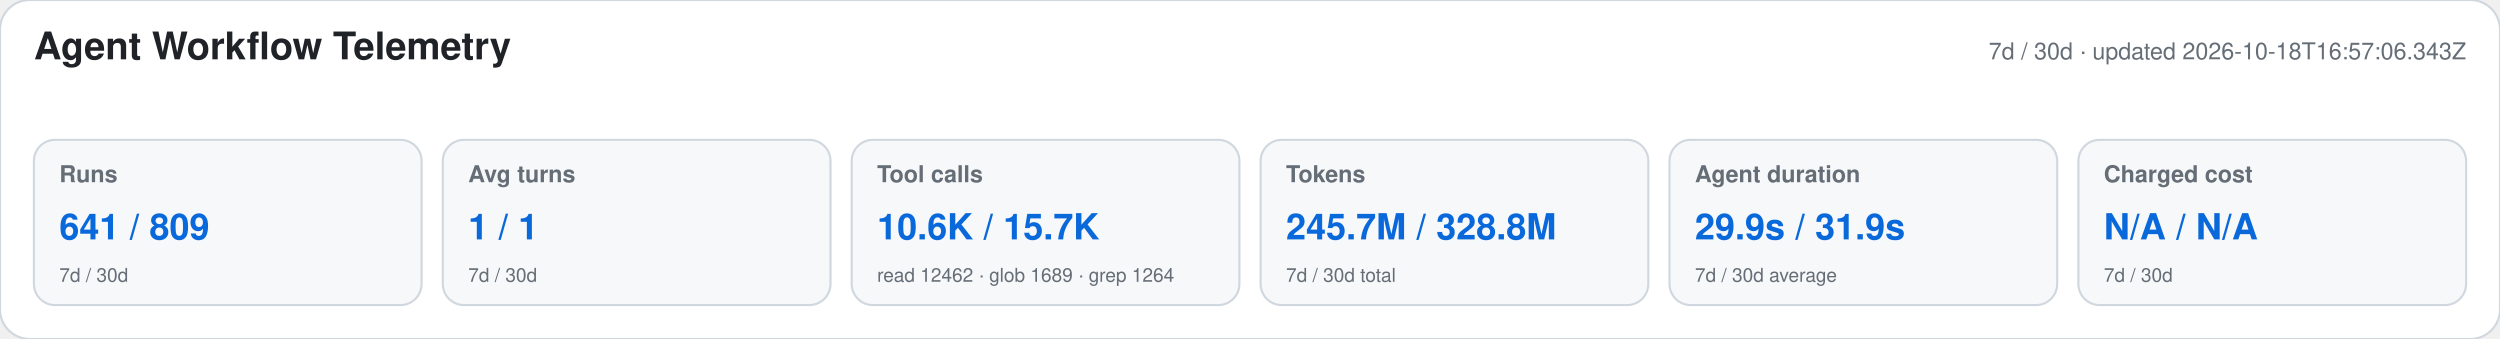
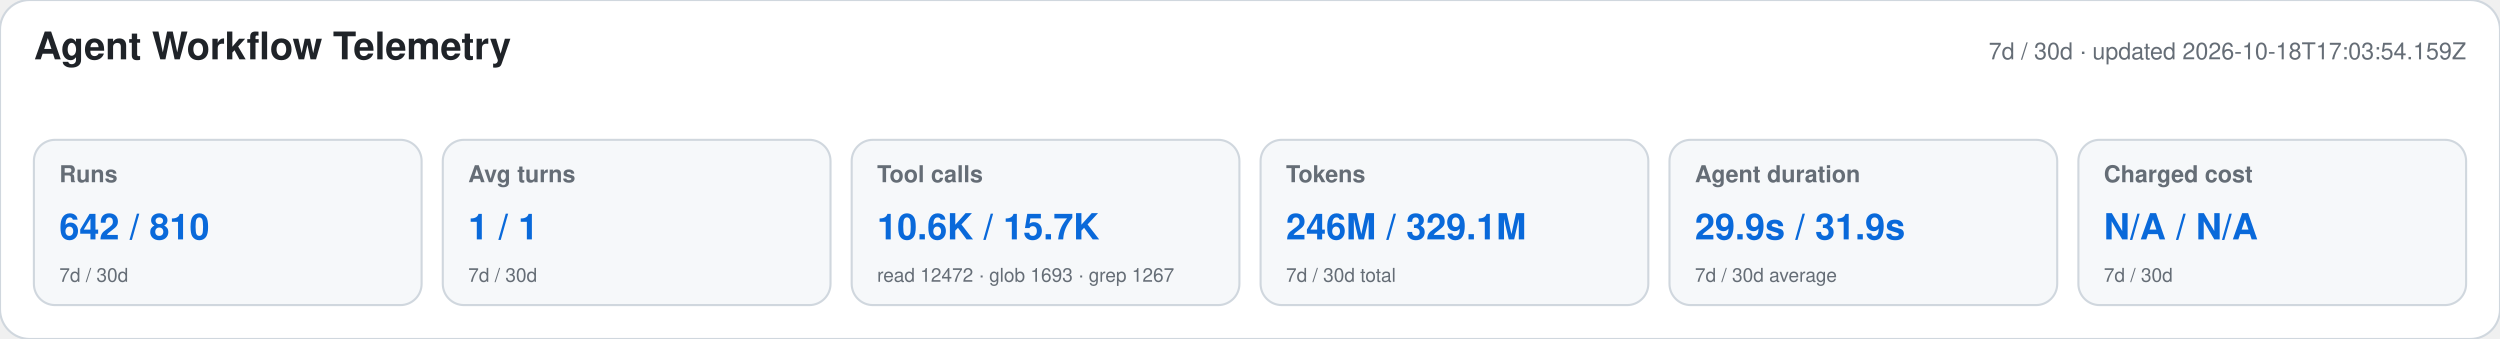
<svg xmlns="http://www.w3.org/2000/svg" width="1180" height="160" viewBox="0 0 1180 160" role="img" aria-labelledby="title desc">
  <style>text{font-family:-apple-system,BlinkMacSystemFont,"Segoe UI",Helvetica,Arial,sans-serif}.heading{font-size:18px;font-weight:650;fill:#1f2328}.meta,.label,.secondary{fill:#656d76}.meta,.label{font-size:11px}.label{font-weight:600}.primary{font-size:17px;font-weight:700;fill:#0969da}.secondary{font-size:9px}</style>
  <rect width="1180" height="160" rx="14" fill="#ffffff" stroke="#d0d7de" />
  <text x="16" y="28" class="heading">Agent Workflow Telemetry</text>
-   <text x="1164" y="28" text-anchor="end" class="meta">7d / 30d · updated 2026-10-18T16:57:06.343Z</text>
+   <text x="1164" y="28" text-anchor="end" class="meta">7d / 30d · updated 2026-10-18T17:03:54.159Z</text>
  <g>
    <rect x="16" y="66" width="183" height="78" rx="10" fill="#f6f8fa" stroke="#d0d7de" />
    <text x="28" y="86" class="label">Runs</text>
-     <text x="28" y="113" class="primary">641 / 809</text>
+     <text x="28" y="113" class="primary">642 / 810</text>
    <text x="28" y="133" class="secondary">7d / 30d</text>
  </g>
  <g>
    <rect x="209" y="66" width="183" height="78" rx="10" fill="#f6f8fa" stroke="#d0d7de" />
    <text x="221" y="86" class="label">Avg turns</text>
    <text x="221" y="113" class="primary">1 / 1</text>
    <text x="221" y="133" class="secondary">7d / 30d</text>
  </g>
  <g>
    <rect x="402" y="66" width="183" height="78" rx="10" fill="#f6f8fa" stroke="#d0d7de" />
    <text x="414" y="86" class="label">Tool calls</text>
    <text x="414" y="113" class="primary">10.6K / 15.7K</text>
-     <text x="414" y="133" class="secondary">read 12462 · glob 1689 · grep 1264</text>
+     <text x="414" y="133" class="secondary">read 12472 · glob 1693 · grep 1267</text>
  </g>
  <g>
    <rect x="595" y="66" width="183" height="78" rx="10" fill="#f6f8fa" stroke="#d0d7de" />
    <text x="607" y="86" class="label">Tokens</text>
-     <text x="607" y="113" class="primary">245.7M / 328.8M</text>
+     <text x="607" y="113" class="primary">246M / 329.1M</text>
    <text x="607" y="133" class="secondary">7d / 30d total</text>
  </g>
  <g>
    <rect x="788" y="66" width="183" height="78" rx="10" fill="#f6f8fa" stroke="#d0d7de" />
    <text x="800" y="86" class="label">Agent duration</text>
    <text x="800" y="113" class="primary">29.9s / 31.9s</text>
    <text x="800" y="133" class="secondary">7d / 30d average</text>
  </g>
  <g>
    <rect x="981" y="66" width="183" height="78" rx="10" fill="#f6f8fa" stroke="#d0d7de" />
    <text x="993" y="86" class="label">Charged cost</text>
    <text x="993" y="113" class="primary">N/A / N/A</text>
    <text x="993" y="133" class="secondary">7d / 30d</text>
  </g>
</svg>
